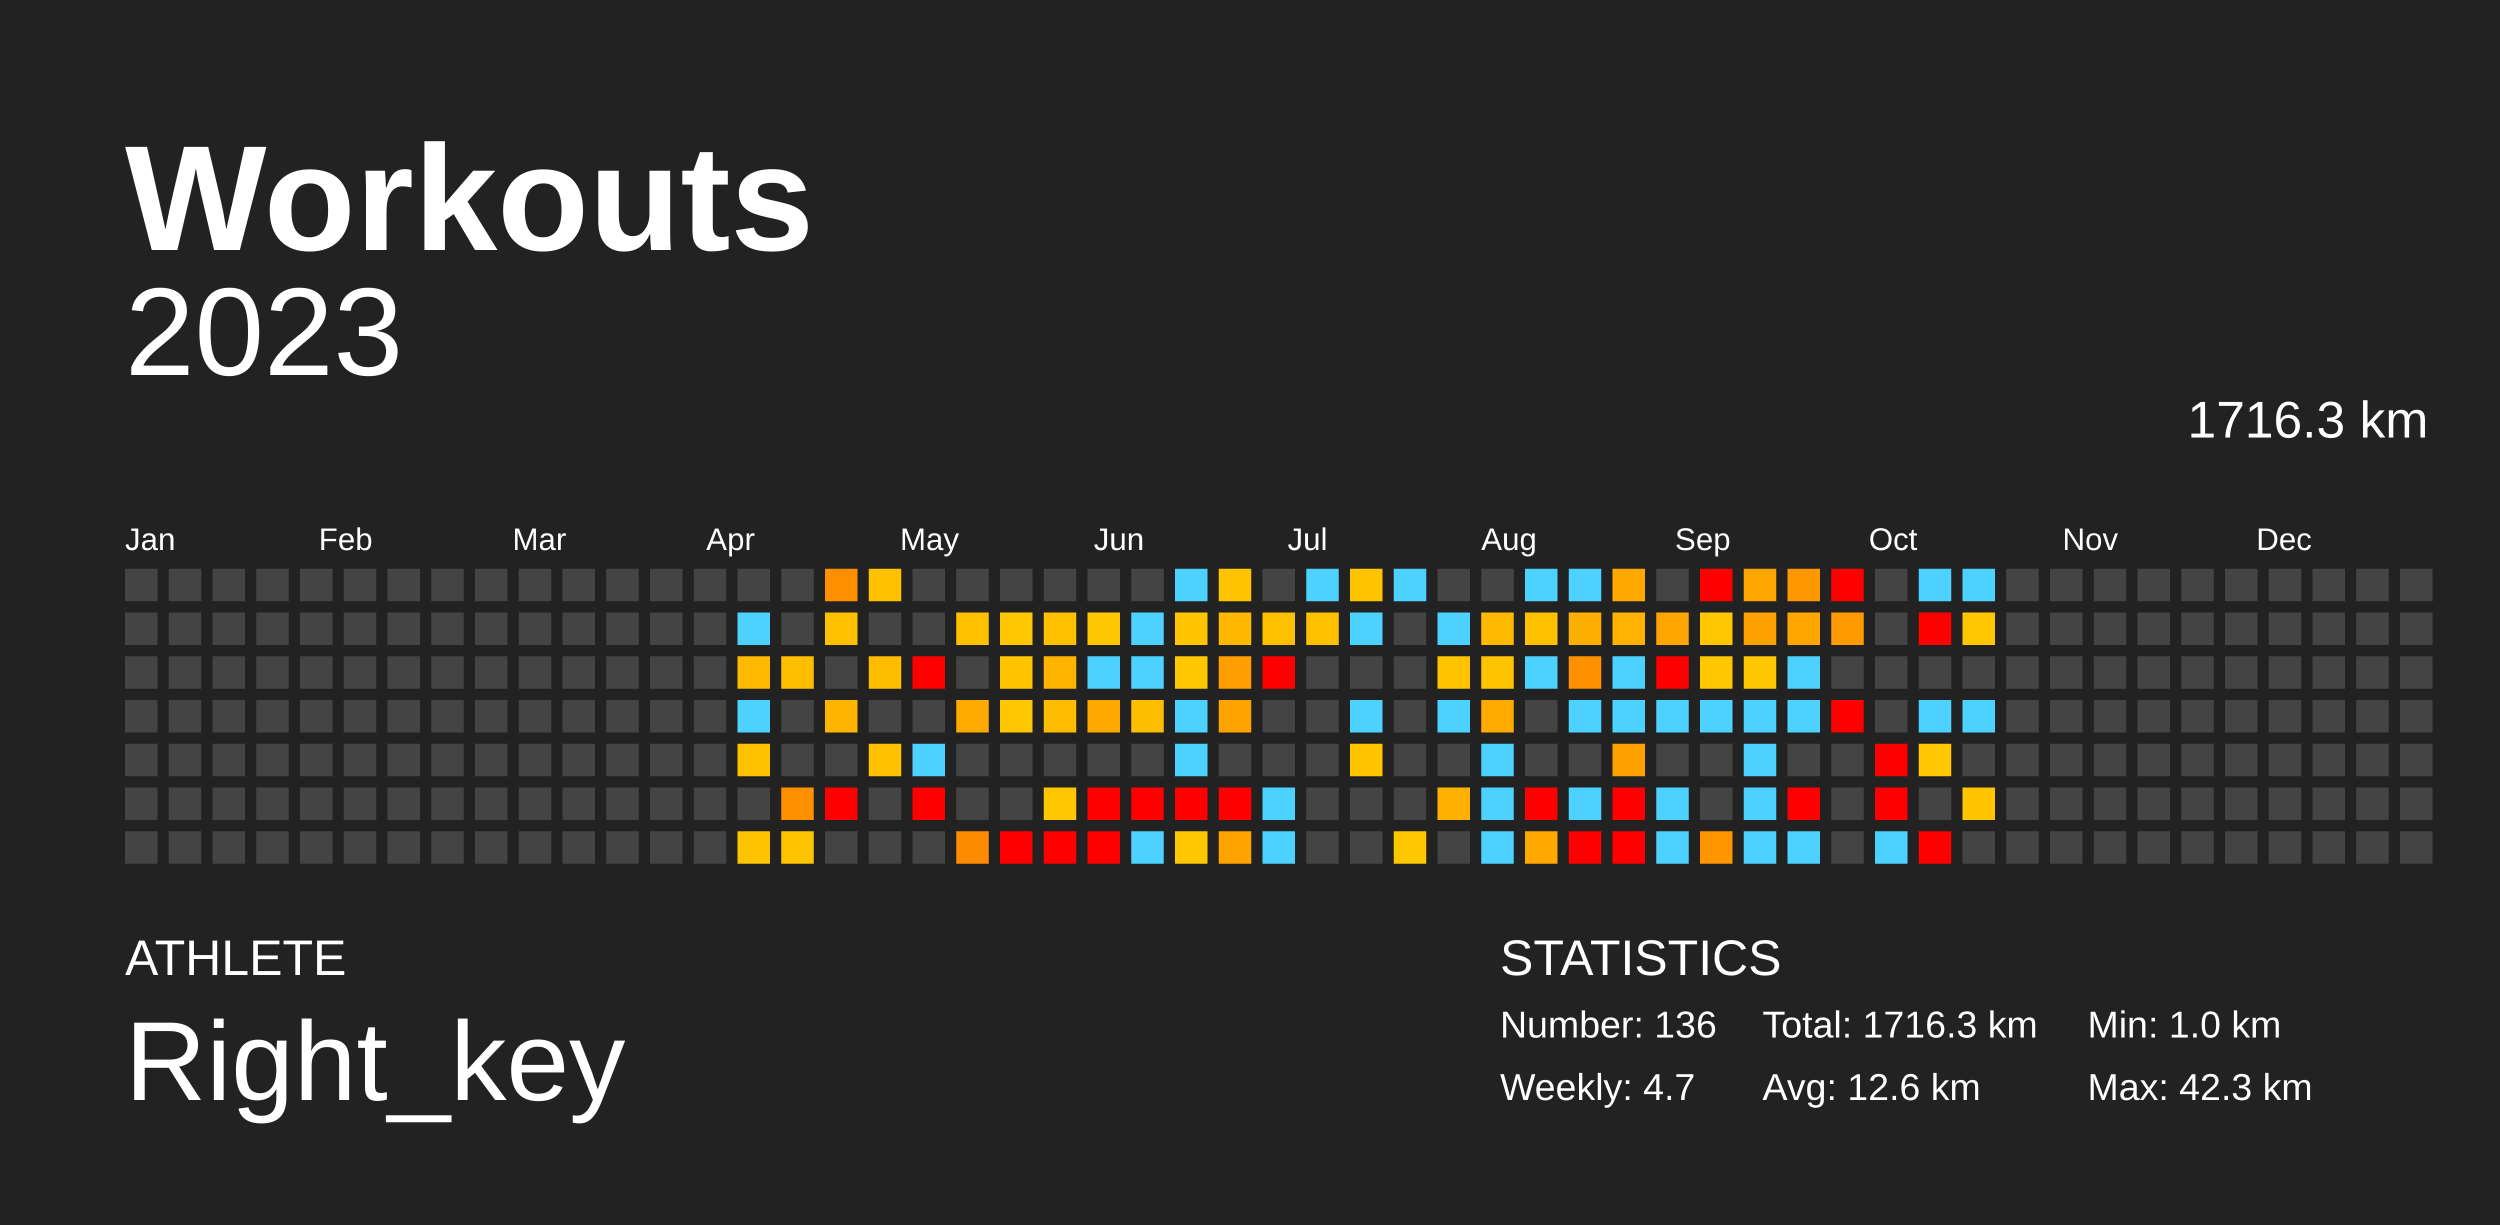
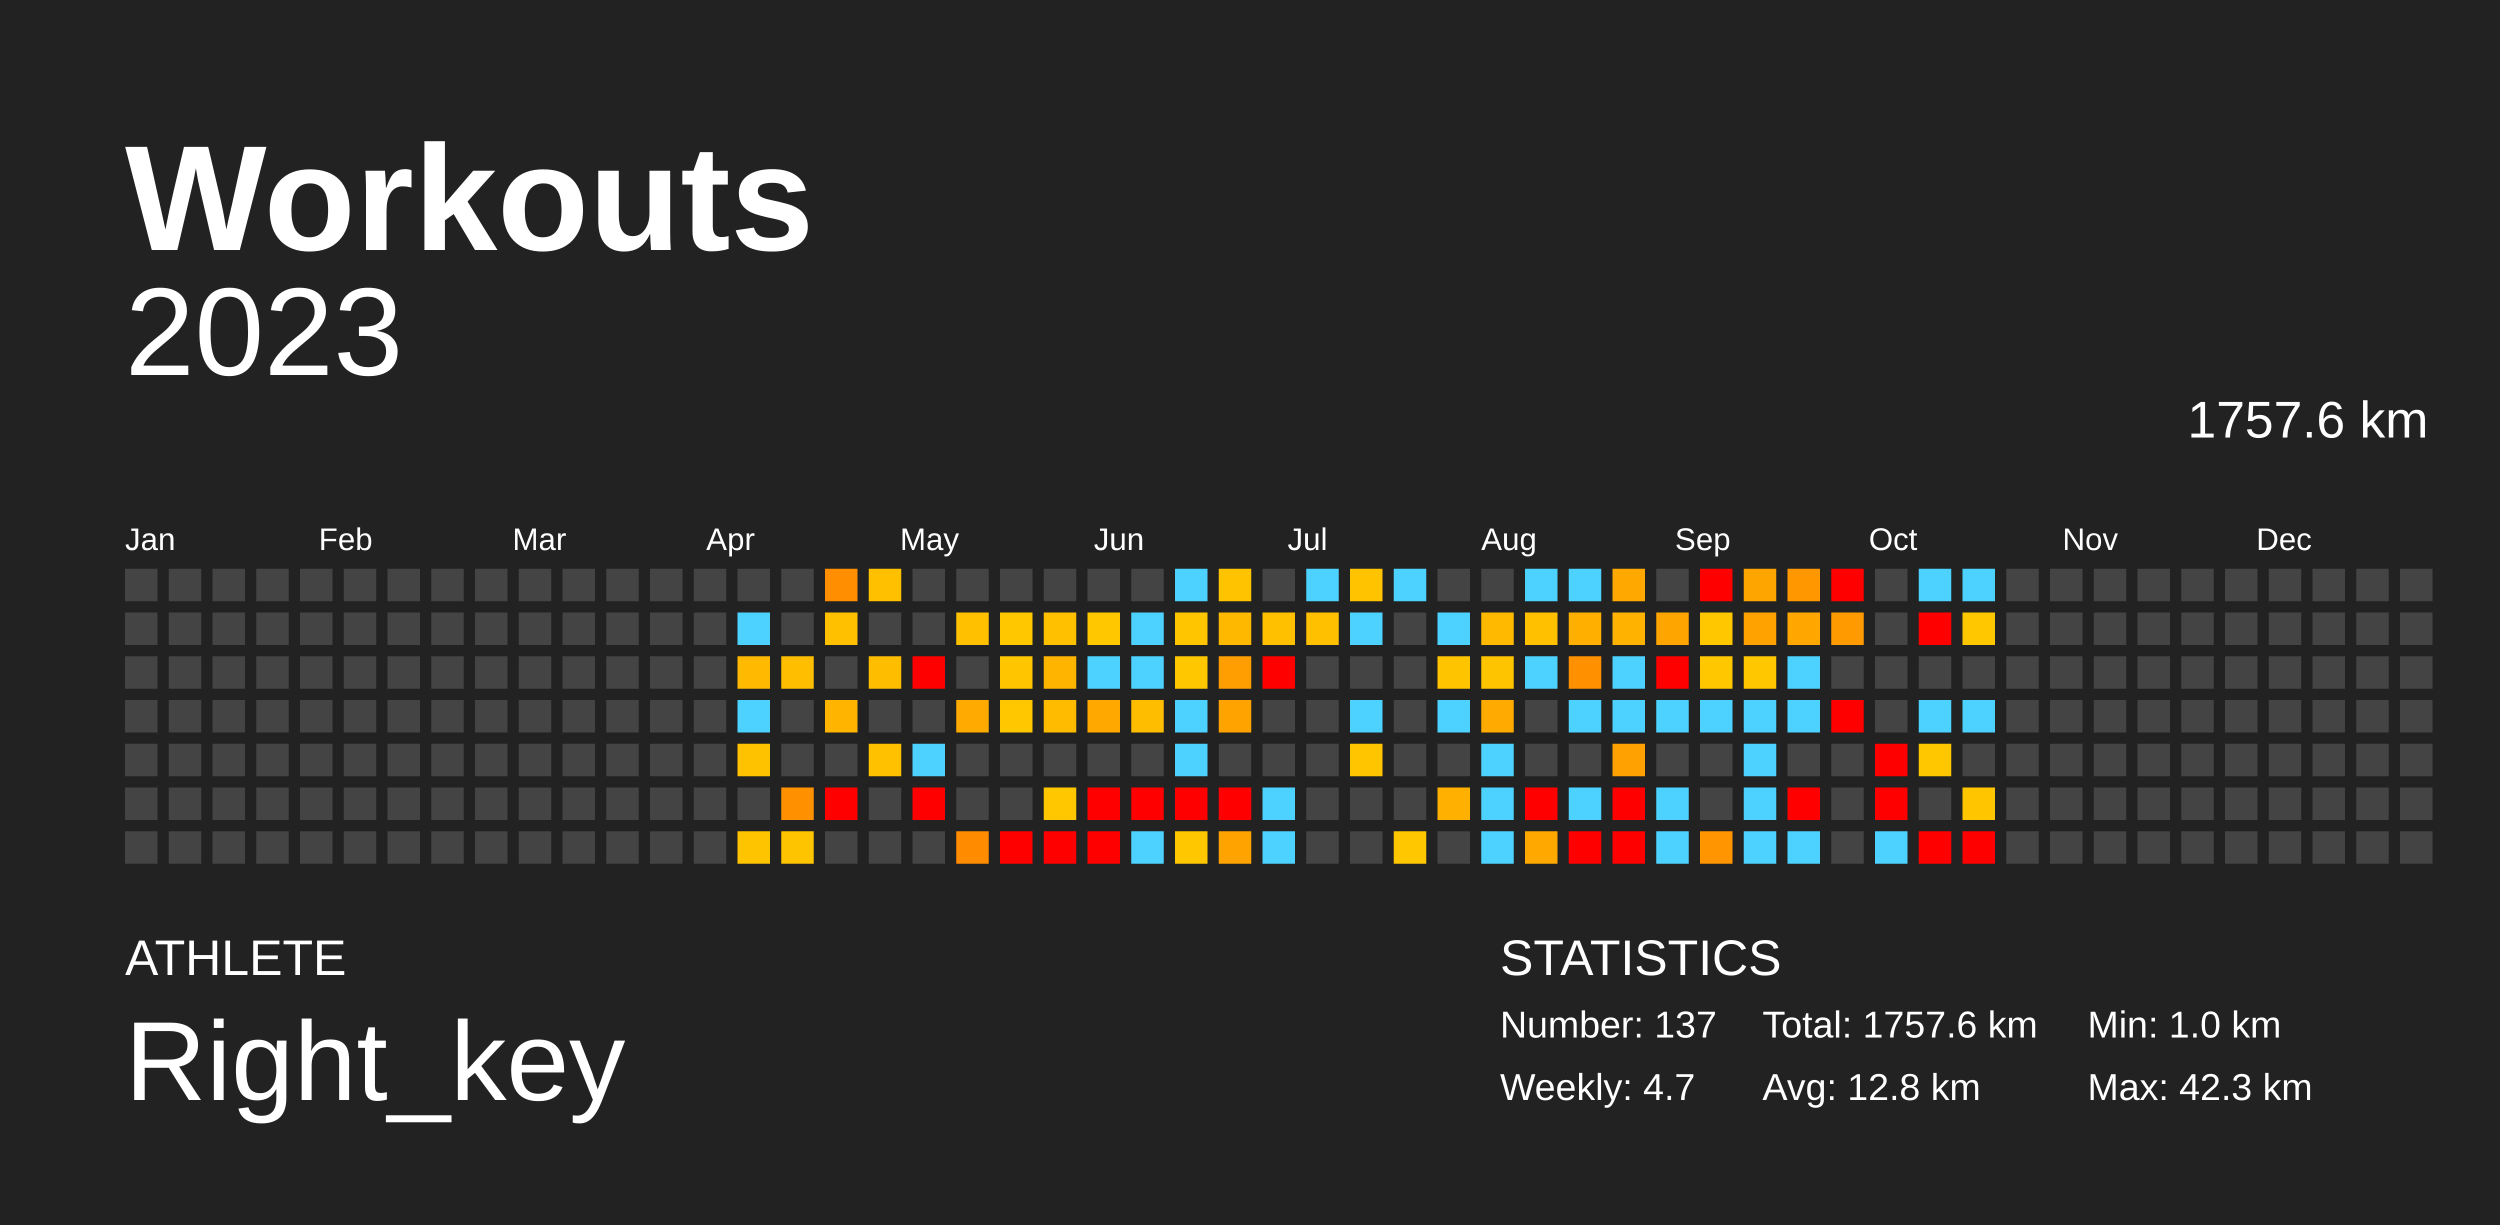
<svg xmlns="http://www.w3.org/2000/svg" baseProfile="full" height="98mm" version="1.1" viewBox="0,0,200,98" width="200mm">
  <defs />
  <rect fill="#222222" height="98" width="200" x="0" y="0" />
  <text fill="#FFFFFF" style="font-size:12px; font-family:Arial; font-weight:bold;" x="10" y="20">Workouts</text>
  <text fill="#FFFFFF" style="font-size:4px; font-family:Arial" x="10" y="78">ATHLETE</text>
  <text fill="#FFFFFF" style="font-size:9px; font-family:Arial" x="10" y="88">Right_key</text>
  <text fill="#FFFFFF" style="font-size:4px; font-family:Arial" x="120" y="78">STATISTICS</text>
-   <text fill="#FFFFFF" style="font-size:3px; font-family:Arial" x="120" y="83">Number: 136</text>
+   <text fill="#FFFFFF" style="font-size:3px; font-family:Arial" x="120" y="83">Number: 137</text>
  <text fill="#FFFFFF" style="font-size:3px; font-family:Arial" x="120" y="88">Weekly: 4.7</text>
-   <text fill="#FFFFFF" style="font-size:3px; font-family:Arial" x="141" y="83">Total: 1716.3 km</text>
-   <text fill="#FFFFFF" style="font-size:3px; font-family:Arial" x="141" y="88">Avg: 12.6 km</text>
+   <text fill="#FFFFFF" style="font-size:3px; font-family:Arial" x="141" y="83">Total: 1757.6 km</text>
+   <text fill="#FFFFFF" style="font-size:3px; font-family:Arial" x="141" y="88">Avg: 12.8 km</text>
  <text fill="#FFFFFF" style="font-size:3px; font-family:Arial" x="167" y="83">Min: 1.0 km</text>
  <text fill="#FFFFFF" style="font-size:3px; font-family:Arial" x="167" y="88">Max: 42.3 km</text>
  <text alignment-baseline="hanging" fill="#FFFFFF" style="font-size:10.0px; font-family:Arial;" x="10" y="30">2023</text>
-   <text alignment-baseline="hanging" fill="#FFFFFF" style="font-size:4.125px; font-family:Arial;" x="175" y="35">1716.3 km</text>
+   <text alignment-baseline="hanging" fill="#FFFFFF" style="font-size:4.125px; font-family:Arial;" x="175" y="35">1757.6 km</text>
  <text fill="#FFFFFF" style="font-size:2.5px; font-family:Arial" x="10.0" y="44">Jan</text>
  <text fill="#FFFFFF" style="font-size:2.5px; font-family:Arial" x="25.5" y="44">Feb</text>
  <text fill="#FFFFFF" style="font-size:2.5px; font-family:Arial" x="41.0" y="44">Mar</text>
  <text fill="#FFFFFF" style="font-size:2.5px; font-family:Arial" x="56.5" y="44">Apr</text>
  <text fill="#FFFFFF" style="font-size:2.5px; font-family:Arial" x="72.0" y="44">May</text>
  <text fill="#FFFFFF" style="font-size:2.5px; font-family:Arial" x="87.5" y="44">Jun</text>
  <text fill="#FFFFFF" style="font-size:2.5px; font-family:Arial" x="103.0" y="44">Jul</text>
  <text fill="#FFFFFF" style="font-size:2.5px; font-family:Arial" x="118.5" y="44">Aug</text>
  <text fill="#FFFFFF" style="font-size:2.5px; font-family:Arial" x="134.0" y="44">Sep</text>
  <text fill="#FFFFFF" style="font-size:2.5px; font-family:Arial" x="149.5" y="44">Oct</text>
  <text fill="#FFFFFF" style="font-size:2.5px; font-family:Arial" x="165.0" y="44">Nov</text>
  <text fill="#FFFFFF" style="font-size:2.5px; font-family:Arial" x="180.5" y="44">Dec</text>
  <rect fill="#444444" height="2.6" width="2.6" x="10.0" y="45.5" />
  <rect fill="#444444" height="2.6" width="2.6" x="10.0" y="49.0" />
  <rect fill="#444444" height="2.6" width="2.6" x="10.0" y="52.5" />
  <rect fill="#444444" height="2.6" width="2.6" x="10.0" y="56.0" />
  <rect fill="#444444" height="2.6" width="2.6" x="10.0" y="59.5" />
  <rect fill="#444444" height="2.6" width="2.6" x="10.0" y="63.0" />
  <rect fill="#444444" height="2.6" width="2.6" x="10.0" y="66.5" />
  <rect fill="#444444" height="2.6" width="2.6" x="13.5" y="45.5" />
  <rect fill="#444444" height="2.6" width="2.6" x="13.5" y="49.0" />
  <rect fill="#444444" height="2.6" width="2.6" x="13.5" y="52.5" />
  <rect fill="#444444" height="2.6" width="2.6" x="13.5" y="56.0" />
  <rect fill="#444444" height="2.6" width="2.6" x="13.5" y="59.5" />
  <rect fill="#444444" height="2.6" width="2.6" x="13.5" y="63.0" />
  <rect fill="#444444" height="2.6" width="2.6" x="13.5" y="66.5" />
  <rect fill="#444444" height="2.6" width="2.6" x="17.0" y="45.5" />
  <rect fill="#444444" height="2.6" width="2.6" x="17.0" y="49.0" />
  <rect fill="#444444" height="2.6" width="2.6" x="17.0" y="52.5" />
  <rect fill="#444444" height="2.6" width="2.6" x="17.0" y="56.0" />
  <rect fill="#444444" height="2.6" width="2.6" x="17.0" y="59.5" />
  <rect fill="#444444" height="2.6" width="2.6" x="17.0" y="63.0" />
  <rect fill="#444444" height="2.6" width="2.6" x="17.0" y="66.5" />
  <rect fill="#444444" height="2.6" width="2.6" x="20.5" y="45.5" />
  <rect fill="#444444" height="2.6" width="2.6" x="20.5" y="49.0" />
  <rect fill="#444444" height="2.6" width="2.6" x="20.5" y="52.5" />
  <rect fill="#444444" height="2.6" width="2.6" x="20.5" y="56.0" />
  <rect fill="#444444" height="2.6" width="2.6" x="20.5" y="59.5" />
  <rect fill="#444444" height="2.6" width="2.6" x="20.5" y="63.0" />
  <rect fill="#444444" height="2.6" width="2.6" x="20.5" y="66.5" />
  <rect fill="#444444" height="2.6" width="2.6" x="24.0" y="45.5" />
  <rect fill="#444444" height="2.6" width="2.6" x="24.0" y="49.0" />
  <rect fill="#444444" height="2.6" width="2.6" x="24.0" y="52.5" />
  <rect fill="#444444" height="2.6" width="2.6" x="24.0" y="56.0" />
  <rect fill="#444444" height="2.6" width="2.6" x="24.0" y="59.5" />
  <rect fill="#444444" height="2.6" width="2.6" x="24.0" y="63.0" />
  <rect fill="#444444" height="2.6" width="2.6" x="24.0" y="66.5" />
  <rect fill="#444444" height="2.6" width="2.6" x="27.5" y="45.5" />
  <rect fill="#444444" height="2.6" width="2.6" x="27.5" y="49.0" />
  <rect fill="#444444" height="2.6" width="2.6" x="27.5" y="52.5" />
  <rect fill="#444444" height="2.6" width="2.6" x="27.5" y="56.0" />
  <rect fill="#444444" height="2.6" width="2.6" x="27.5" y="59.5" />
  <rect fill="#444444" height="2.6" width="2.6" x="27.5" y="63.0" />
  <rect fill="#444444" height="2.6" width="2.6" x="27.5" y="66.5" />
  <rect fill="#444444" height="2.6" width="2.6" x="31.0" y="45.5" />
  <rect fill="#444444" height="2.6" width="2.6" x="31.0" y="49.0" />
  <rect fill="#444444" height="2.6" width="2.6" x="31.0" y="52.5" />
  <rect fill="#444444" height="2.6" width="2.6" x="31.0" y="56.0" />
  <rect fill="#444444" height="2.6" width="2.6" x="31.0" y="59.5" />
  <rect fill="#444444" height="2.6" width="2.6" x="31.0" y="63.0" />
  <rect fill="#444444" height="2.6" width="2.6" x="31.0" y="66.5" />
  <rect fill="#444444" height="2.6" width="2.6" x="34.5" y="45.5" />
  <rect fill="#444444" height="2.6" width="2.6" x="34.5" y="49.0" />
  <rect fill="#444444" height="2.6" width="2.6" x="34.5" y="52.5" />
  <rect fill="#444444" height="2.6" width="2.6" x="34.5" y="56.0" />
  <rect fill="#444444" height="2.6" width="2.6" x="34.5" y="59.5" />
  <rect fill="#444444" height="2.6" width="2.6" x="34.5" y="63.0" />
  <rect fill="#444444" height="2.6" width="2.6" x="34.5" y="66.5" />
  <rect fill="#444444" height="2.6" width="2.6" x="38.0" y="45.5" />
  <rect fill="#444444" height="2.6" width="2.6" x="38.0" y="49.0" />
  <rect fill="#444444" height="2.6" width="2.6" x="38.0" y="52.5" />
  <rect fill="#444444" height="2.6" width="2.6" x="38.0" y="56.0" />
  <rect fill="#444444" height="2.6" width="2.6" x="38.0" y="59.5" />
  <rect fill="#444444" height="2.6" width="2.6" x="38.0" y="63.0" />
  <rect fill="#444444" height="2.6" width="2.6" x="38.0" y="66.5" />
  <rect fill="#444444" height="2.6" width="2.6" x="41.5" y="45.5" />
  <rect fill="#444444" height="2.6" width="2.6" x="41.5" y="49.0" />
  <rect fill="#444444" height="2.6" width="2.6" x="41.5" y="52.5" />
  <rect fill="#444444" height="2.6" width="2.6" x="41.5" y="56.0" />
  <rect fill="#444444" height="2.6" width="2.6" x="41.5" y="59.5" />
  <rect fill="#444444" height="2.6" width="2.6" x="41.5" y="63.0" />
  <rect fill="#444444" height="2.6" width="2.6" x="41.5" y="66.5" />
  <rect fill="#444444" height="2.6" width="2.6" x="45.0" y="45.5" />
  <rect fill="#444444" height="2.6" width="2.6" x="45.0" y="49.0" />
  <rect fill="#444444" height="2.6" width="2.6" x="45.0" y="52.5" />
  <rect fill="#444444" height="2.6" width="2.6" x="45.0" y="56.0" />
  <rect fill="#444444" height="2.6" width="2.6" x="45.0" y="59.5" />
  <rect fill="#444444" height="2.6" width="2.6" x="45.0" y="63.0" />
  <rect fill="#444444" height="2.6" width="2.6" x="45.0" y="66.5" />
  <rect fill="#444444" height="2.6" width="2.6" x="48.5" y="45.5" />
  <rect fill="#444444" height="2.6" width="2.6" x="48.5" y="49.0" />
  <rect fill="#444444" height="2.6" width="2.6" x="48.5" y="52.5" />
  <rect fill="#444444" height="2.6" width="2.6" x="48.5" y="56.0" />
  <rect fill="#444444" height="2.6" width="2.6" x="48.5" y="59.5" />
  <rect fill="#444444" height="2.6" width="2.6" x="48.5" y="63.0" />
  <rect fill="#444444" height="2.6" width="2.6" x="48.5" y="66.5" />
  <rect fill="#444444" height="2.6" width="2.6" x="52.0" y="45.5" />
  <rect fill="#444444" height="2.6" width="2.6" x="52.0" y="49.0" />
  <rect fill="#444444" height="2.6" width="2.6" x="52.0" y="52.5" />
  <rect fill="#444444" height="2.6" width="2.6" x="52.0" y="56.0" />
  <rect fill="#444444" height="2.6" width="2.6" x="52.0" y="59.5" />
  <rect fill="#444444" height="2.6" width="2.6" x="52.0" y="63.0" />
  <rect fill="#444444" height="2.6" width="2.6" x="52.0" y="66.5" />
  <rect fill="#444444" height="2.6" width="2.6" x="55.5" y="45.5" />
  <rect fill="#444444" height="2.6" width="2.6" x="55.5" y="49.0" />
  <rect fill="#444444" height="2.6" width="2.6" x="55.5" y="52.5" />
  <rect fill="#444444" height="2.6" width="2.6" x="55.5" y="56.0" />
  <rect fill="#444444" height="2.6" width="2.6" x="55.5" y="59.5" />
  <rect fill="#444444" height="2.6" width="2.6" x="55.5" y="63.0" />
  <rect fill="#444444" height="2.6" width="2.6" x="55.5" y="66.5" />
  <rect fill="#444444" height="2.6" width="2.6" x="59.0" y="45.5" />
  <rect fill="#4dd2ff" height="2.6" width="2.6" x="59.0" y="49.0" />
  <rect fill="#ffb900" height="2.6" width="2.6" x="59.0" y="52.5" />
  <rect fill="#4dd2ff" height="2.6" width="2.6" x="59.0" y="56.0" />
  <rect fill="#ffc200" height="2.6" width="2.6" x="59.0" y="59.5" />
  <rect fill="#444444" height="2.6" width="2.6" x="59.0" y="63.0" />
  <rect fill="#ffc400" height="2.6" width="2.6" x="59.0" y="66.5" />
  <rect fill="#444444" height="2.6" width="2.6" x="62.5" y="45.5" />
  <rect fill="#444444" height="2.6" width="2.6" x="62.5" y="49.0" />
  <rect fill="#ffbf00" height="2.6" width="2.6" x="62.5" y="52.5" />
  <rect fill="#444444" height="2.6" width="2.6" x="62.5" y="56.0" />
  <rect fill="#444444" height="2.6" width="2.6" x="62.5" y="59.5" />
  <rect fill="#ff9100" height="2.6" width="2.6" x="62.5" y="63.0" />
  <rect fill="#ffc400" height="2.6" width="2.6" x="62.5" y="66.5" />
  <rect fill="#ff8f00" height="2.6" width="2.6" x="66.0" y="45.5" />
  <rect fill="#ffc000" height="2.6" width="2.6" x="66.0" y="49.0" />
  <rect fill="#444444" height="2.6" width="2.6" x="66.0" y="52.5" />
  <rect fill="#ffb500" height="2.6" width="2.6" x="66.0" y="56.0" />
  <rect fill="#444444" height="2.6" width="2.6" x="66.0" y="59.5" />
  <rect fill="red" height="2.6" width="2.6" x="66.0" y="63.0" />
  <rect fill="#444444" height="2.6" width="2.6" x="66.0" y="66.5" />
  <rect fill="#ffc000" height="2.6" width="2.6" x="69.5" y="45.5" />
  <rect fill="#444444" height="2.6" width="2.6" x="69.5" y="49.0" />
  <rect fill="#ffbd00" height="2.6" width="2.6" x="69.5" y="52.5" />
  <rect fill="#444444" height="2.6" width="2.6" x="69.5" y="56.0" />
  <rect fill="#ffc100" height="2.6" width="2.6" x="69.5" y="59.5" />
  <rect fill="#444444" height="2.6" width="2.6" x="69.5" y="63.0" />
  <rect fill="#444444" height="2.6" width="2.6" x="69.5" y="66.5" />
  <rect fill="#444444" height="2.6" width="2.6" x="73.0" y="45.5" />
  <rect fill="#444444" height="2.6" width="2.6" x="73.0" y="49.0" />
  <rect fill="red" height="2.6" width="2.6" x="73.0" y="52.5" />
  <rect fill="#444444" height="2.6" width="2.6" x="73.0" y="56.0" />
  <rect fill="#4dd2ff" height="2.6" width="2.6" x="73.0" y="59.5" />
  <rect fill="red" height="2.6" width="2.6" x="73.0" y="63.0" />
  <rect fill="#444444" height="2.6" width="2.6" x="73.0" y="66.5" />
  <rect fill="#444444" height="2.6" width="2.6" x="76.5" y="45.5" />
  <rect fill="#ffc000" height="2.6" width="2.6" x="76.5" y="49.0" />
  <rect fill="#444444" height="2.6" width="2.6" x="76.5" y="52.5" />
  <rect fill="#ffaa00" height="2.6" width="2.6" x="76.5" y="56.0" />
  <rect fill="#444444" height="2.6" width="2.6" x="76.5" y="59.5" />
  <rect fill="#444444" height="2.6" width="2.6" x="76.5" y="63.0" />
  <rect fill="#ff8c00" height="2.6" width="2.6" x="76.5" y="66.5" />
  <rect fill="#444444" height="2.6" width="2.6" x="80.0" y="45.5" />
  <rect fill="#ffc700" height="2.6" width="2.6" x="80.0" y="49.0" />
  <rect fill="#ffc600" height="2.6" width="2.6" x="80.0" y="52.5" />
  <rect fill="#ffc700" height="2.6" width="2.6" x="80.0" y="56.0" />
  <rect fill="#444444" height="2.6" width="2.6" x="80.0" y="59.5" />
  <rect fill="#444444" height="2.6" width="2.6" x="80.0" y="63.0" />
  <rect fill="red" height="2.6" width="2.6" x="80.0" y="66.5" />
  <rect fill="#444444" height="2.6" width="2.6" x="83.5" y="45.5" />
  <rect fill="#ffc000" height="2.6" width="2.6" x="83.5" y="49.0" />
  <rect fill="#ffb400" height="2.6" width="2.6" x="83.5" y="52.5" />
  <rect fill="#ffbb00" height="2.6" width="2.6" x="83.5" y="56.0" />
  <rect fill="#444444" height="2.6" width="2.6" x="83.5" y="59.5" />
  <rect fill="#ffc700" height="2.6" width="2.6" x="83.5" y="63.0" />
  <rect fill="red" height="2.6" width="2.6" x="83.5" y="66.5" />
  <rect fill="#444444" height="2.6" width="2.6" x="87.0" y="45.5" />
  <rect fill="#ffc700" height="2.6" width="2.6" x="87.0" y="49.0" />
  <rect fill="#4dd2ff" height="2.6" width="2.6" x="87.0" y="52.5" />
  <rect fill="#ffa900" height="2.6" width="2.6" x="87.0" y="56.0" />
  <rect fill="#444444" height="2.6" width="2.6" x="87.0" y="59.5" />
  <rect fill="red" height="2.6" width="2.6" x="87.0" y="63.0" />
  <rect fill="red" height="2.6" width="2.6" x="87.0" y="66.5" />
  <rect fill="#444444" height="2.6" width="2.6" x="90.5" y="45.5" />
  <rect fill="#4dd2ff" height="2.6" width="2.6" x="90.5" y="49.0" />
  <rect fill="#4dd2ff" height="2.6" width="2.6" x="90.5" y="52.5" />
  <rect fill="#ffbd00" height="2.6" width="2.6" x="90.5" y="56.0" />
  <rect fill="#444444" height="2.6" width="2.6" x="90.5" y="59.5" />
  <rect fill="red" height="2.6" width="2.6" x="90.5" y="63.0" />
  <rect fill="#4dd2ff" height="2.6" width="2.6" x="90.5" y="66.5" />
  <rect fill="#4dd2ff" height="2.6" width="2.6" x="94.0" y="45.5" />
  <rect fill="#ffc600" height="2.6" width="2.6" x="94.0" y="49.0" />
  <rect fill="#ffc700" height="2.6" width="2.6" x="94.0" y="52.5" />
  <rect fill="#4dd2ff" height="2.6" width="2.6" x="94.0" y="56.0" />
  <rect fill="#4dd2ff" height="2.6" width="2.6" x="94.0" y="59.5" />
  <rect fill="red" height="2.6" width="2.6" x="94.0" y="63.0" />
  <rect fill="#ffc700" height="2.6" width="2.6" x="94.0" y="66.5" />
  <rect fill="#ffc300" height="2.6" width="2.6" x="97.5" y="45.5" />
  <rect fill="#ffb800" height="2.6" width="2.6" x="97.5" y="49.0" />
  <rect fill="#ff9e00" height="2.6" width="2.6" x="97.5" y="52.5" />
  <rect fill="#ffa300" height="2.6" width="2.6" x="97.5" y="56.0" />
  <rect fill="#444444" height="2.6" width="2.6" x="97.5" y="59.5" />
  <rect fill="red" height="2.6" width="2.6" x="97.5" y="63.0" />
  <rect fill="#ffa300" height="2.6" width="2.6" x="97.5" y="66.5" />
  <rect fill="#444444" height="2.6" width="2.6" x="101.0" y="45.5" />
  <rect fill="#ffc000" height="2.6" width="2.6" x="101.0" y="49.0" />
  <rect fill="red" height="2.6" width="2.6" x="101.0" y="52.5" />
  <rect fill="#444444" height="2.6" width="2.6" x="101.0" y="56.0" />
  <rect fill="#444444" height="2.6" width="2.6" x="101.0" y="59.5" />
  <rect fill="#4dd2ff" height="2.6" width="2.6" x="101.0" y="63.0" />
  <rect fill="#4dd2ff" height="2.6" width="2.6" x="101.0" y="66.5" />
  <rect fill="#4dd2ff" height="2.6" width="2.6" x="104.5" y="45.5" />
  <rect fill="#ffc000" height="2.6" width="2.6" x="104.5" y="49.0" />
  <rect fill="#444444" height="2.6" width="2.6" x="104.5" y="52.5" />
  <rect fill="#444444" height="2.6" width="2.6" x="104.5" y="56.0" />
  <rect fill="#444444" height="2.6" width="2.6" x="104.5" y="59.5" />
  <rect fill="#444444" height="2.6" width="2.6" x="104.5" y="63.0" />
  <rect fill="#444444" height="2.6" width="2.6" x="104.5" y="66.5" />
  <rect fill="#ffc300" height="2.6" width="2.6" x="108.0" y="45.5" />
  <rect fill="#4dd2ff" height="2.6" width="2.6" x="108.0" y="49.0" />
  <rect fill="#444444" height="2.6" width="2.6" x="108.0" y="52.5" />
  <rect fill="#4dd2ff" height="2.6" width="2.6" x="108.0" y="56.0" />
  <rect fill="#ffc600" height="2.6" width="2.6" x="108.0" y="59.5" />
  <rect fill="#444444" height="2.6" width="2.6" x="108.0" y="63.0" />
  <rect fill="#444444" height="2.6" width="2.6" x="108.0" y="66.5" />
  <rect fill="#4dd2ff" height="2.6" width="2.6" x="111.5" y="45.5" />
  <rect fill="#444444" height="2.6" width="2.6" x="111.5" y="49.0" />
  <rect fill="#444444" height="2.6" width="2.6" x="111.5" y="52.5" />
  <rect fill="#444444" height="2.6" width="2.6" x="111.5" y="56.0" />
  <rect fill="#444444" height="2.6" width="2.6" x="111.5" y="59.5" />
  <rect fill="#444444" height="2.6" width="2.6" x="111.5" y="63.0" />
  <rect fill="#ffc700" height="2.6" width="2.6" x="111.5" y="66.5" />
  <rect fill="#444444" height="2.6" width="2.6" x="115.0" y="45.5" />
  <rect fill="#4dd2ff" height="2.6" width="2.6" x="115.0" y="49.0" />
  <rect fill="#ffc400" height="2.6" width="2.6" x="115.0" y="52.5" />
  <rect fill="#4dd2ff" height="2.6" width="2.6" x="115.0" y="56.0" />
  <rect fill="#444444" height="2.6" width="2.6" x="115.0" y="59.5" />
  <rect fill="#ffb000" height="2.6" width="2.6" x="115.0" y="63.0" />
  <rect fill="#444444" height="2.6" width="2.6" x="115.0" y="66.5" />
  <rect fill="#444444" height="2.6" width="2.6" x="118.5" y="45.5" />
  <rect fill="#ffba00" height="2.6" width="2.6" x="118.5" y="49.0" />
  <rect fill="#ffc400" height="2.6" width="2.6" x="118.5" y="52.5" />
  <rect fill="#ffaa00" height="2.6" width="2.6" x="118.5" y="56.0" />
  <rect fill="#4dd2ff" height="2.6" width="2.6" x="118.5" y="59.5" />
  <rect fill="#4dd2ff" height="2.6" width="2.6" x="118.5" y="63.0" />
  <rect fill="#4dd2ff" height="2.6" width="2.6" x="118.5" y="66.5" />
  <rect fill="#4dd2ff" height="2.6" width="2.6" x="122.0" y="45.5" />
  <rect fill="#ffc000" height="2.6" width="2.6" x="122.0" y="49.0" />
  <rect fill="#4dd2ff" height="2.6" width="2.6" x="122.0" y="52.5" />
  <rect fill="#444444" height="2.6" width="2.6" x="122.0" y="56.0" />
  <rect fill="#444444" height="2.6" width="2.6" x="122.0" y="59.5" />
  <rect fill="red" height="2.6" width="2.6" x="122.0" y="63.0" />
  <rect fill="#ffa900" height="2.6" width="2.6" x="122.0" y="66.5" />
  <rect fill="#4dd2ff" height="2.6" width="2.6" x="125.5" y="45.5" />
  <rect fill="#ffaf00" height="2.6" width="2.6" x="125.5" y="49.0" />
  <rect fill="#ff9100" height="2.6" width="2.6" x="125.5" y="52.5" />
  <rect fill="#4dd2ff" height="2.6" width="2.6" x="125.5" y="56.0" />
  <rect fill="#444444" height="2.6" width="2.6" x="125.5" y="59.5" />
  <rect fill="#4dd2ff" height="2.6" width="2.6" x="125.5" y="63.0" />
  <rect fill="red" height="2.6" width="2.6" x="125.5" y="66.5" />
  <rect fill="#ffa900" height="2.6" width="2.6" x="129.0" y="45.5" />
  <rect fill="#ffb300" height="2.6" width="2.6" x="129.0" y="49.0" />
  <rect fill="#4dd2ff" height="2.6" width="2.6" x="129.0" y="52.5" />
  <rect fill="#4dd2ff" height="2.6" width="2.6" x="129.0" y="56.0" />
  <rect fill="#ffa100" height="2.6" width="2.6" x="129.0" y="59.5" />
  <rect fill="red" height="2.6" width="2.6" x="129.0" y="63.0" />
  <rect fill="red" height="2.6" width="2.6" x="129.0" y="66.5" />
  <rect fill="#444444" height="2.6" width="2.6" x="132.5" y="45.5" />
  <rect fill="#ffa500" height="2.6" width="2.6" x="132.5" y="49.0" />
  <rect fill="red" height="2.6" width="2.6" x="132.5" y="52.5" />
  <rect fill="#4dd2ff" height="2.6" width="2.6" x="132.5" y="56.0" />
  <rect fill="#444444" height="2.6" width="2.6" x="132.5" y="59.5" />
  <rect fill="#4dd2ff" height="2.6" width="2.6" x="132.5" y="63.0" />
  <rect fill="#4dd2ff" height="2.6" width="2.6" x="132.5" y="66.5" />
  <rect fill="red" height="2.6" width="2.6" x="136.0" y="45.5" />
  <rect fill="#ffc700" height="2.6" width="2.6" x="136.0" y="49.0" />
  <rect fill="#ffc700" height="2.6" width="2.6" x="136.0" y="52.5" />
  <rect fill="#4dd2ff" height="2.6" width="2.6" x="136.0" y="56.0" />
  <rect fill="#444444" height="2.6" width="2.6" x="136.0" y="59.5" />
  <rect fill="#444444" height="2.6" width="2.6" x="136.0" y="63.0" />
  <rect fill="#ff9500" height="2.6" width="2.6" x="136.0" y="66.5" />
  <rect fill="#ffa500" height="2.6" width="2.6" x="139.5" y="45.5" />
  <rect fill="#ffa200" height="2.6" width="2.6" x="139.5" y="49.0" />
  <rect fill="#ffc700" height="2.6" width="2.6" x="139.5" y="52.5" />
  <rect fill="#4dd2ff" height="2.6" width="2.6" x="139.5" y="56.0" />
  <rect fill="#4dd2ff" height="2.6" width="2.6" x="139.5" y="59.5" />
  <rect fill="#4dd2ff" height="2.6" width="2.6" x="139.5" y="63.0" />
  <rect fill="#4dd2ff" height="2.6" width="2.6" x="139.5" y="66.5" />
  <rect fill="#ff9800" height="2.6" width="2.6" x="143.0" y="45.5" />
  <rect fill="#ffa700" height="2.6" width="2.6" x="143.0" y="49.0" />
  <rect fill="#4dd2ff" height="2.6" width="2.6" x="143.0" y="52.5" />
  <rect fill="#4dd2ff" height="2.6" width="2.6" x="143.0" y="56.0" />
  <rect fill="#444444" height="2.6" width="2.6" x="143.0" y="59.5" />
  <rect fill="red" height="2.6" width="2.6" x="143.0" y="63.0" />
  <rect fill="#4dd2ff" height="2.6" width="2.6" x="143.0" y="66.5" />
  <rect fill="red" height="2.6" width="2.6" x="146.5" y="45.5" />
  <rect fill="#ff9b00" height="2.6" width="2.6" x="146.5" y="49.0" />
  <rect fill="#444444" height="2.6" width="2.6" x="146.5" y="52.5" />
  <rect fill="red" height="2.6" width="2.6" x="146.5" y="56.0" />
  <rect fill="#444444" height="2.6" width="2.6" x="146.5" y="59.5" />
  <rect fill="#444444" height="2.6" width="2.6" x="146.5" y="63.0" />
  <rect fill="#444444" height="2.6" width="2.6" x="146.5" y="66.5" />
  <rect fill="#444444" height="2.6" width="2.6" x="150.0" y="45.5" />
  <rect fill="#444444" height="2.6" width="2.6" x="150.0" y="49.0" />
  <rect fill="#444444" height="2.6" width="2.6" x="150.0" y="52.5" />
  <rect fill="#444444" height="2.6" width="2.6" x="150.0" y="56.0" />
  <rect fill="red" height="2.6" width="2.6" x="150.0" y="59.5" />
  <rect fill="red" height="2.6" width="2.6" x="150.0" y="63.0" />
  <rect fill="#4dd2ff" height="2.6" width="2.6" x="150.0" y="66.5" />
  <rect fill="#4dd2ff" height="2.6" width="2.6" x="153.5" y="45.5" />
  <rect fill="red" height="2.6" width="2.6" x="153.5" y="49.0" />
  <rect fill="#444444" height="2.6" width="2.6" x="153.5" y="52.5" />
  <rect fill="#4dd2ff" height="2.6" width="2.6" x="153.5" y="56.0" />
  <rect fill="#ffc700" height="2.6" width="2.6" x="153.5" y="59.5" />
  <rect fill="#444444" height="2.6" width="2.6" x="153.5" y="63.0" />
  <rect fill="red" height="2.6" width="2.6" x="153.5" y="66.5" />
  <rect fill="#4dd2ff" height="2.6" width="2.6" x="157.0" y="45.5" />
  <rect fill="#ffc700" height="2.6" width="2.6" x="157.0" y="49.0" />
  <rect fill="#444444" height="2.6" width="2.6" x="157.0" y="52.5" />
  <rect fill="#4dd2ff" height="2.6" width="2.6" x="157.0" y="56.0" />
  <rect fill="#444444" height="2.6" width="2.6" x="157.0" y="59.5" />
  <rect fill="#ffc600" height="2.6" width="2.6" x="157.0" y="63.0" />
-   <rect fill="#444444" height="2.6" width="2.6" x="157.0" y="66.5" />
+   <rect fill="red" height="2.6" width="2.6" x="157.0" y="66.5" />
  <rect fill="#444444" height="2.6" width="2.6" x="160.5" y="45.5" />
  <rect fill="#444444" height="2.6" width="2.6" x="160.5" y="49.0" />
  <rect fill="#444444" height="2.6" width="2.6" x="160.5" y="52.5" />
  <rect fill="#444444" height="2.6" width="2.6" x="160.5" y="56.0" />
  <rect fill="#444444" height="2.6" width="2.6" x="160.5" y="59.5" />
  <rect fill="#444444" height="2.6" width="2.6" x="160.5" y="63.0" />
  <rect fill="#444444" height="2.6" width="2.6" x="160.5" y="66.5" />
  <rect fill="#444444" height="2.6" width="2.6" x="164.0" y="45.5" />
  <rect fill="#444444" height="2.6" width="2.6" x="164.0" y="49.0" />
  <rect fill="#444444" height="2.6" width="2.6" x="164.0" y="52.5" />
  <rect fill="#444444" height="2.6" width="2.6" x="164.0" y="56.0" />
  <rect fill="#444444" height="2.6" width="2.6" x="164.0" y="59.5" />
  <rect fill="#444444" height="2.6" width="2.6" x="164.0" y="63.0" />
  <rect fill="#444444" height="2.6" width="2.6" x="164.0" y="66.5" />
  <rect fill="#444444" height="2.6" width="2.6" x="167.5" y="45.5" />
  <rect fill="#444444" height="2.6" width="2.6" x="167.5" y="49.0" />
  <rect fill="#444444" height="2.6" width="2.6" x="167.5" y="52.5" />
  <rect fill="#444444" height="2.6" width="2.6" x="167.5" y="56.0" />
  <rect fill="#444444" height="2.6" width="2.6" x="167.5" y="59.5" />
  <rect fill="#444444" height="2.6" width="2.6" x="167.5" y="63.0" />
  <rect fill="#444444" height="2.6" width="2.6" x="167.5" y="66.5" />
  <rect fill="#444444" height="2.6" width="2.6" x="171.0" y="45.5" />
  <rect fill="#444444" height="2.6" width="2.6" x="171.0" y="49.0" />
  <rect fill="#444444" height="2.6" width="2.6" x="171.0" y="52.5" />
  <rect fill="#444444" height="2.6" width="2.6" x="171.0" y="56.0" />
  <rect fill="#444444" height="2.6" width="2.6" x="171.0" y="59.5" />
  <rect fill="#444444" height="2.6" width="2.6" x="171.0" y="63.0" />
  <rect fill="#444444" height="2.6" width="2.6" x="171.0" y="66.5" />
  <rect fill="#444444" height="2.6" width="2.6" x="174.5" y="45.5" />
  <rect fill="#444444" height="2.6" width="2.6" x="174.5" y="49.0" />
  <rect fill="#444444" height="2.6" width="2.6" x="174.5" y="52.5" />
  <rect fill="#444444" height="2.6" width="2.6" x="174.5" y="56.0" />
  <rect fill="#444444" height="2.6" width="2.6" x="174.5" y="59.5" />
  <rect fill="#444444" height="2.6" width="2.6" x="174.5" y="63.0" />
  <rect fill="#444444" height="2.6" width="2.6" x="174.5" y="66.5" />
  <rect fill="#444444" height="2.6" width="2.6" x="178.0" y="45.5" />
  <rect fill="#444444" height="2.6" width="2.6" x="178.0" y="49.0" />
  <rect fill="#444444" height="2.6" width="2.6" x="178.0" y="52.5" />
  <rect fill="#444444" height="2.6" width="2.6" x="178.0" y="56.0" />
  <rect fill="#444444" height="2.6" width="2.6" x="178.0" y="59.5" />
  <rect fill="#444444" height="2.6" width="2.6" x="178.0" y="63.0" />
  <rect fill="#444444" height="2.6" width="2.6" x="178.0" y="66.5" />
  <rect fill="#444444" height="2.6" width="2.6" x="181.5" y="45.5" />
  <rect fill="#444444" height="2.6" width="2.6" x="181.5" y="49.0" />
  <rect fill="#444444" height="2.6" width="2.6" x="181.5" y="52.5" />
  <rect fill="#444444" height="2.6" width="2.6" x="181.5" y="56.0" />
  <rect fill="#444444" height="2.6" width="2.6" x="181.5" y="59.5" />
  <rect fill="#444444" height="2.6" width="2.6" x="181.5" y="63.0" />
  <rect fill="#444444" height="2.6" width="2.6" x="181.5" y="66.5" />
  <rect fill="#444444" height="2.6" width="2.6" x="185.0" y="45.5" />
  <rect fill="#444444" height="2.6" width="2.6" x="185.0" y="49.0" />
  <rect fill="#444444" height="2.6" width="2.6" x="185.0" y="52.5" />
  <rect fill="#444444" height="2.6" width="2.6" x="185.0" y="56.0" />
  <rect fill="#444444" height="2.6" width="2.6" x="185.0" y="59.5" />
  <rect fill="#444444" height="2.6" width="2.6" x="185.0" y="63.0" />
  <rect fill="#444444" height="2.6" width="2.6" x="185.0" y="66.5" />
  <rect fill="#444444" height="2.6" width="2.6" x="188.5" y="45.5" />
  <rect fill="#444444" height="2.6" width="2.6" x="188.5" y="49.0" />
  <rect fill="#444444" height="2.6" width="2.6" x="188.5" y="52.5" />
  <rect fill="#444444" height="2.6" width="2.6" x="188.5" y="56.0" />
  <rect fill="#444444" height="2.6" width="2.6" x="188.5" y="59.5" />
  <rect fill="#444444" height="2.6" width="2.6" x="188.5" y="63.0" />
  <rect fill="#444444" height="2.6" width="2.6" x="188.5" y="66.5" />
  <rect fill="#444444" height="2.6" width="2.6" x="192.0" y="45.5" />
  <rect fill="#444444" height="2.6" width="2.6" x="192.0" y="49.0" />
  <rect fill="#444444" height="2.6" width="2.6" x="192.0" y="52.5" />
  <rect fill="#444444" height="2.6" width="2.6" x="192.0" y="56.0" />
  <rect fill="#444444" height="2.6" width="2.6" x="192.0" y="59.5" />
  <rect fill="#444444" height="2.6" width="2.6" x="192.0" y="63.0" />
  <rect fill="#444444" height="2.6" width="2.6" x="192.0" y="66.5" />
</svg>
